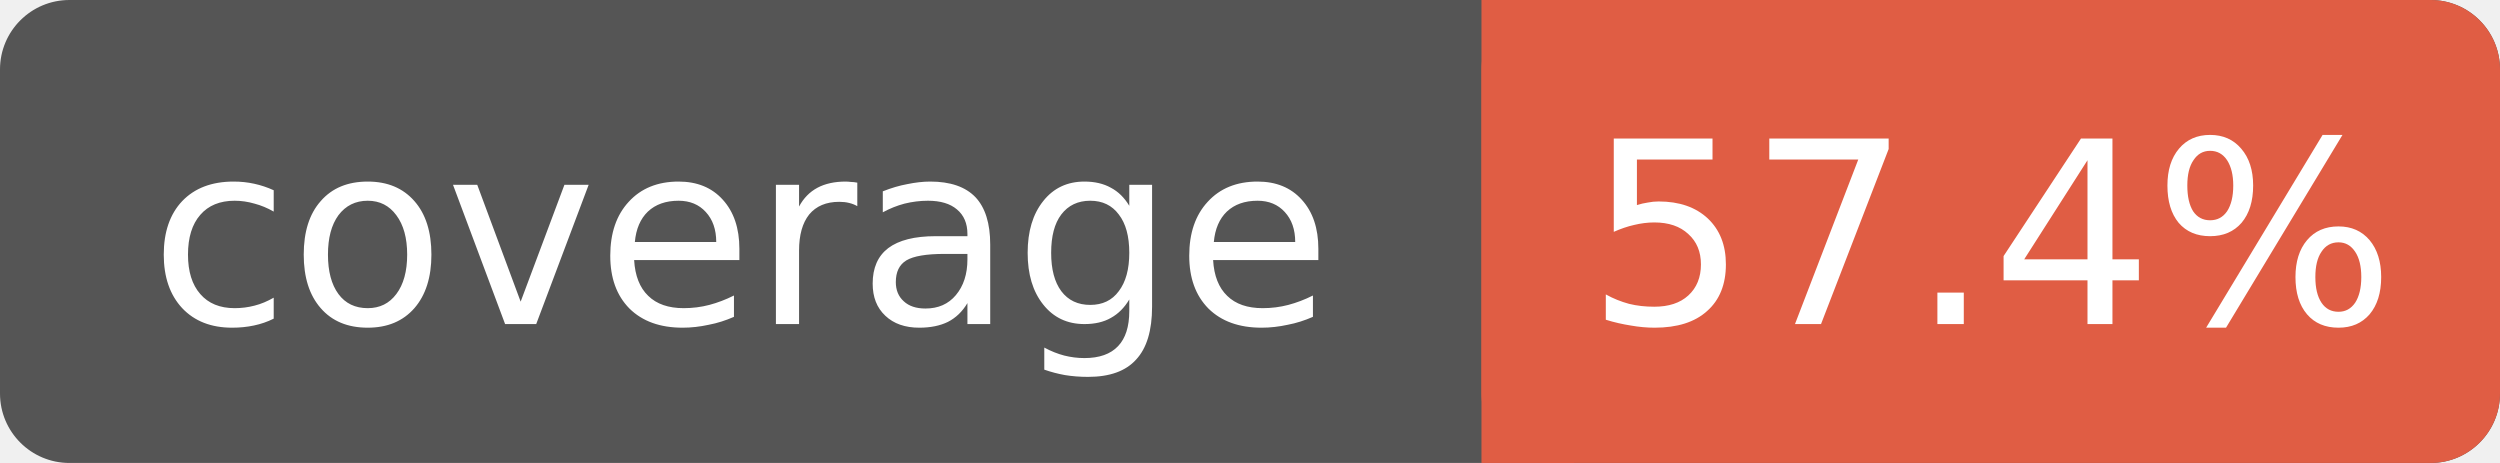
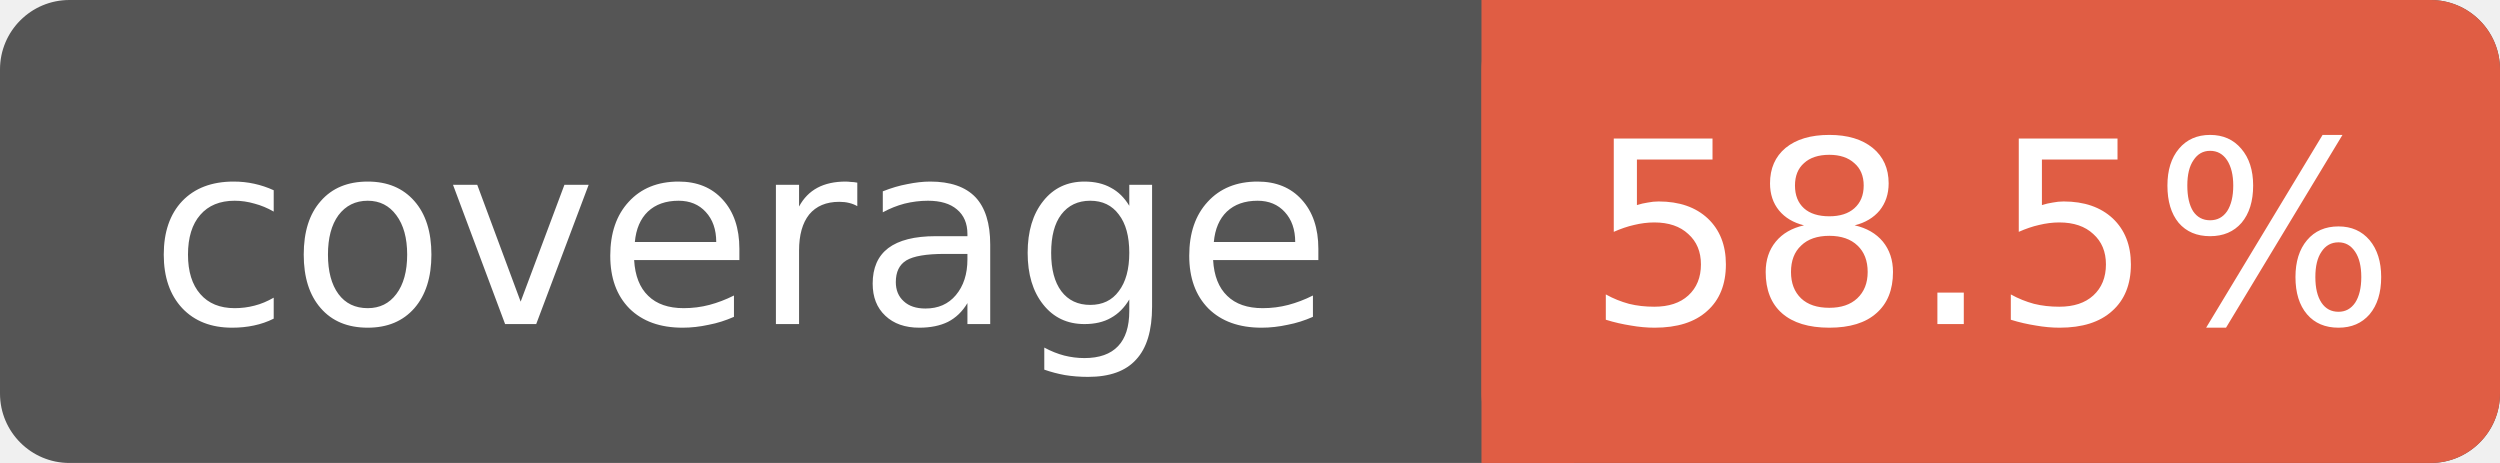
- <svg xmlns="http://www.w3.org/2000/svg" width="108" height="20" role="img" aria-label="coverage: 57.4%">
+ <svg xmlns="http://www.w3.org/2000/svg" width="108" height="20" role="img" aria-label="coverage: 58.5%">
  <rect width="108" height="20" rx="3" fill="#555" />
  <rect x="64" width="44" height="20" rx="3" fill="#e05d44" />
  <rect x="64" width="4" height="20" fill="#e05d44" />
  <g fill="#fff" text-anchor="middle" font-family="DejaVu Sans,Verdana,Geneva,sans-serif" font-size="11">
    <text x="32" y="14">coverage</text>
-     <text x="86" y="14">57.4%</text>
+     <text x="86" y="14">58.5%</text>
  </g>
</svg>
